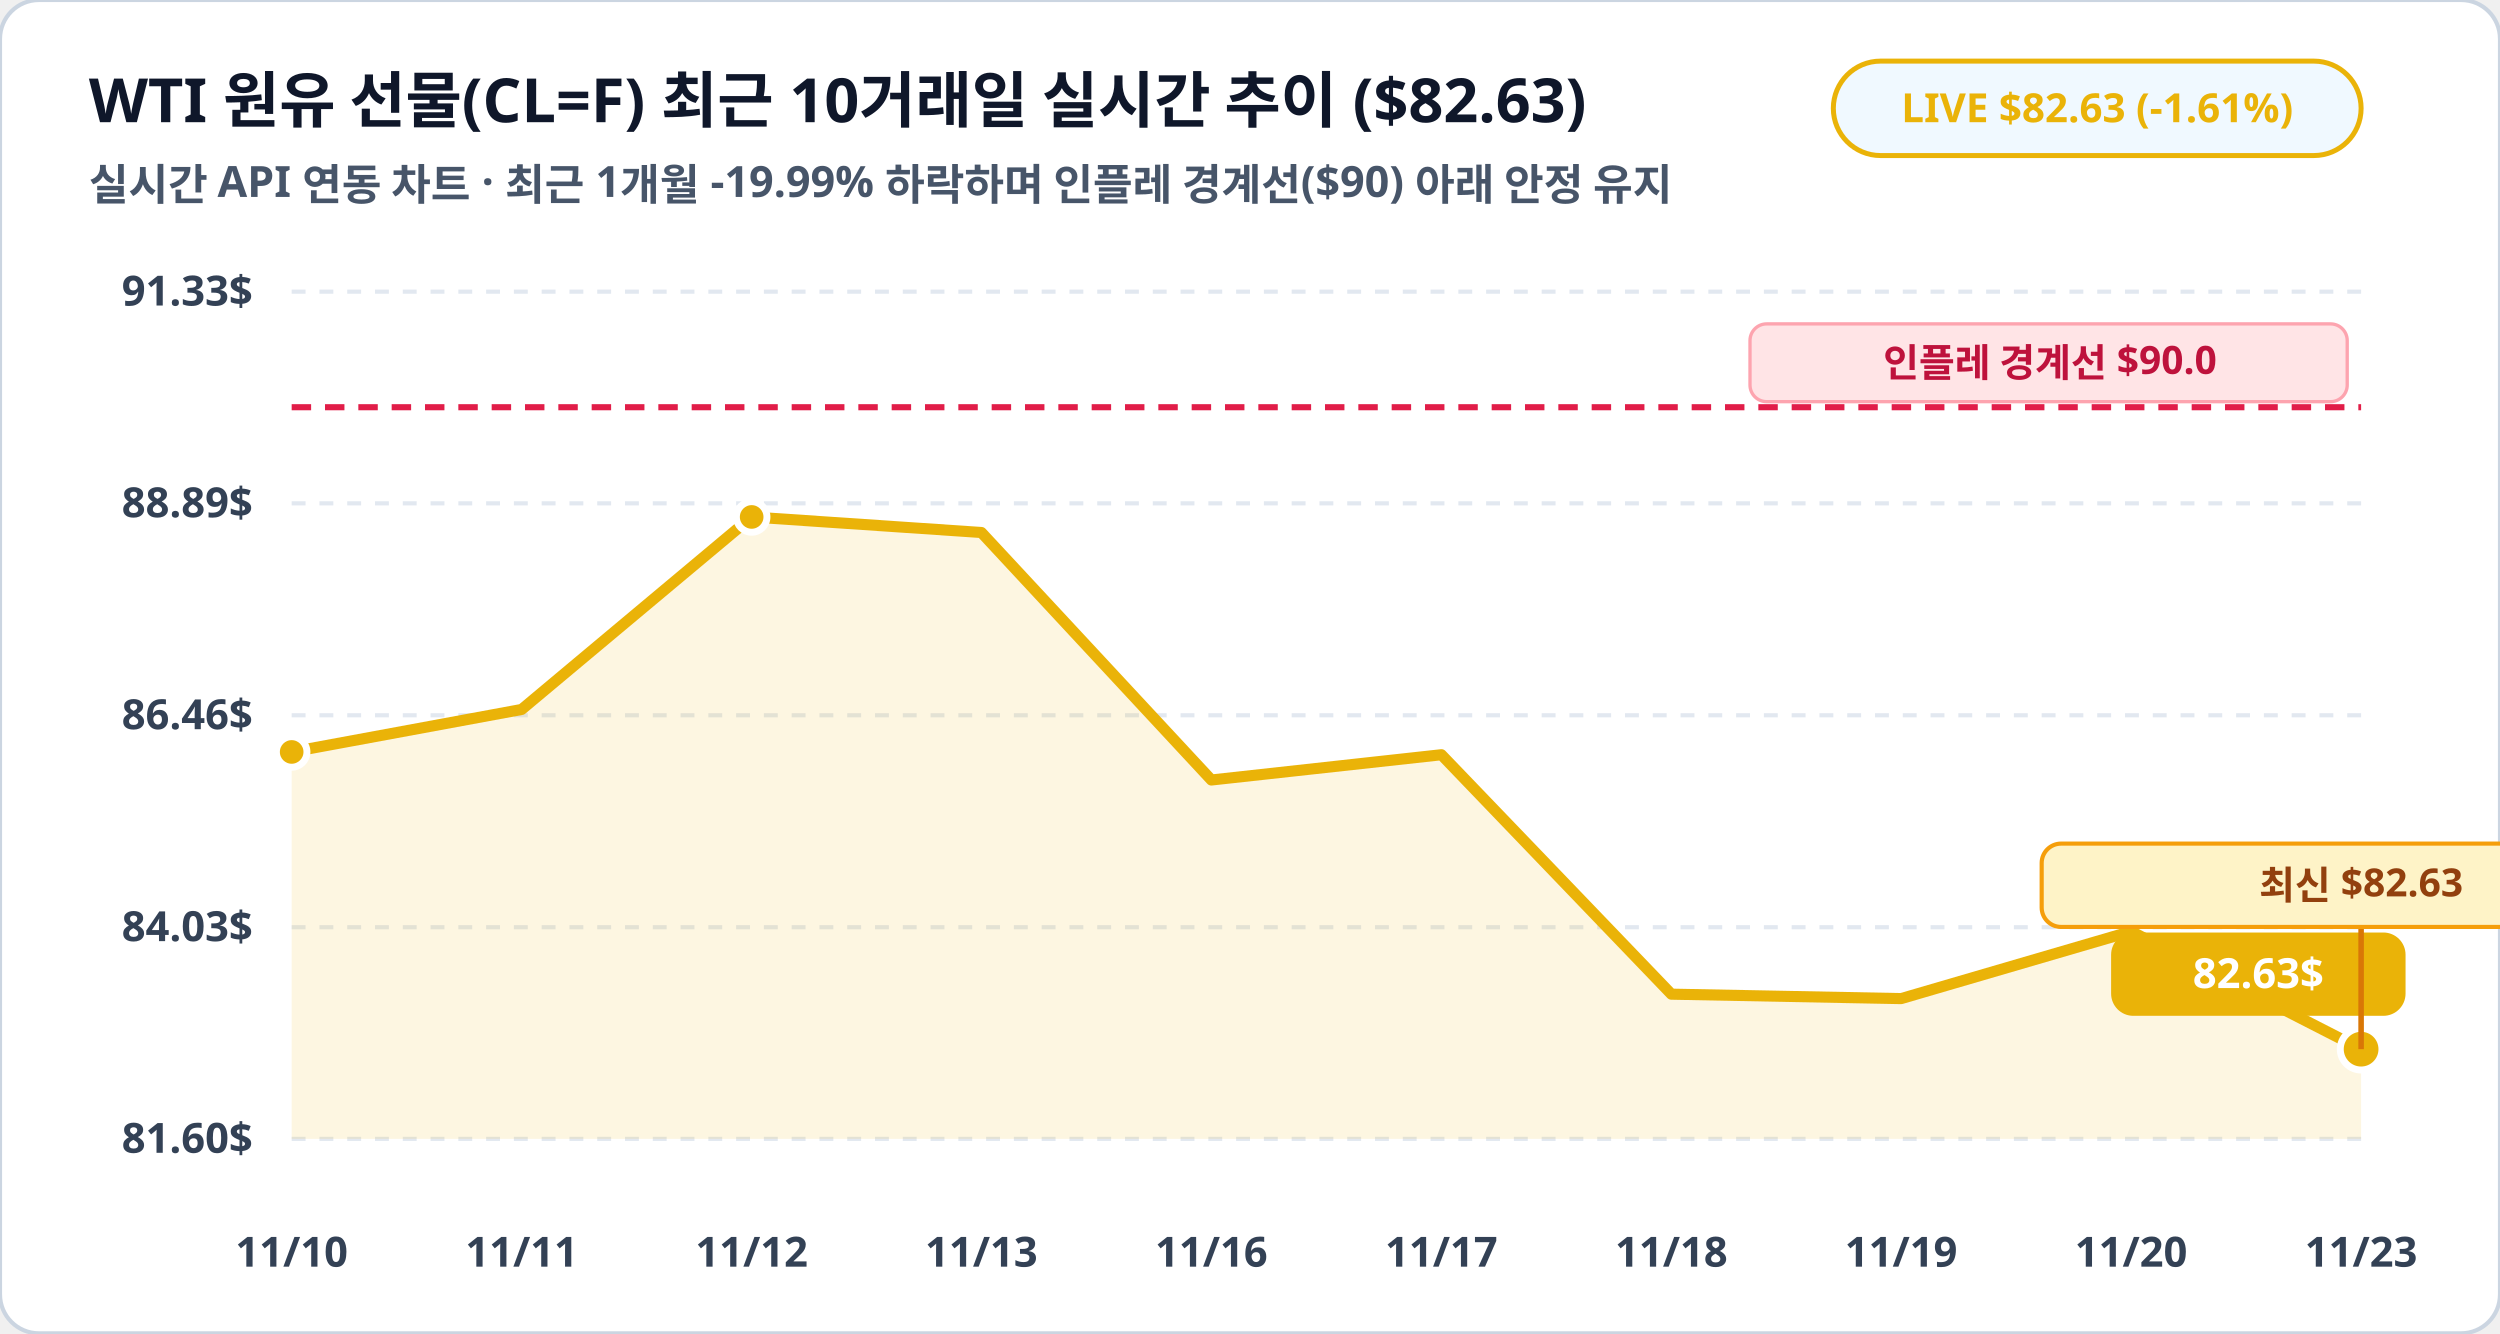
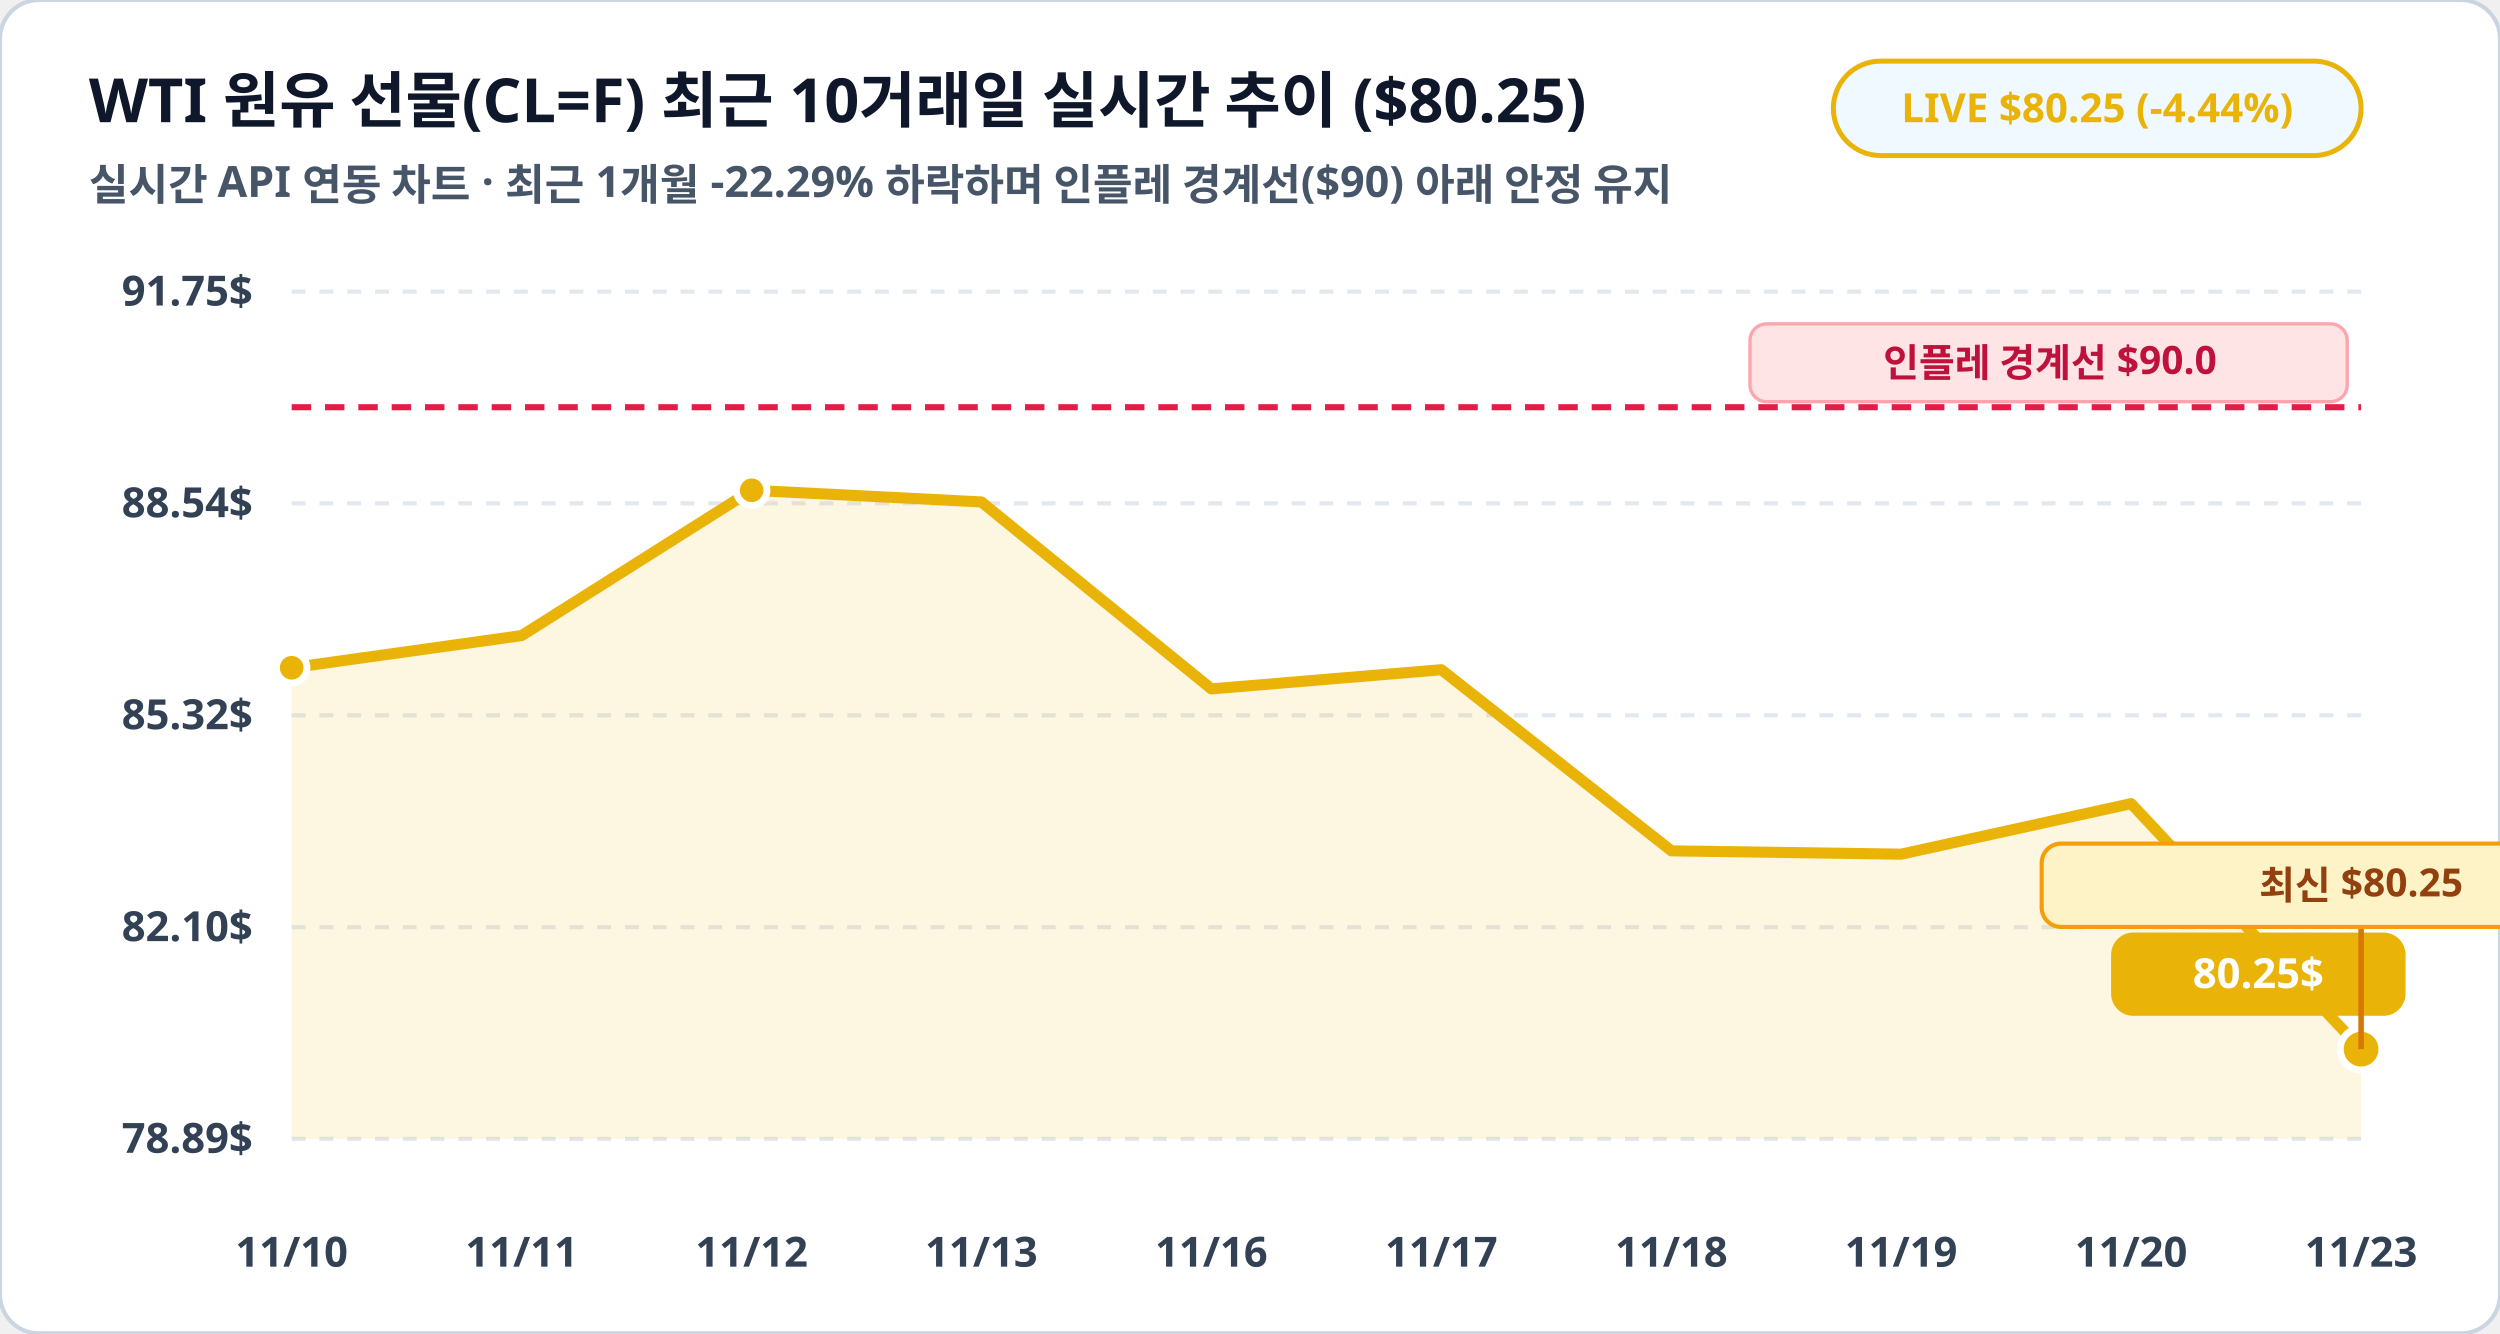
<svg xmlns="http://www.w3.org/2000/svg" viewBox="0 0 900 480" width="100%" height="100%">
  <rect width="900" height="480" rx="14" fill="#ffffff" stroke="#cbd5e1" stroke-width="1.5" />
-   <text x="32" y="44" fill="#0f172a" font-family="Pretendard, sans-serif" font-size="22" font-weight="900">WTI 원유 선물(CL=F) 최근 10거래일 실시간 추이 ($82.63)</text>
-   <text x="32" y="72" fill="#475569" font-family="Pretendard, sans-serif" font-size="15.5" font-weight="600">실시간 API 연동 차트 · 최근 1개월 -19.99% 하락하며 인플레 경계선($90) 아래 안정 유지</text>
+   <text x="32" y="44" fill="#0f172a" font-family="Pretendard, sans-serif" font-size="22" font-weight="900">WTI 원유 선물(CL=F) 최근 10거래일 실시간 추이 ($80.25)</text>
+   <text x="32" y="72" fill="#475569" font-family="Pretendard, sans-serif" font-size="15.5" font-weight="600">실시간 API 연동 차트 · 최근 1개월 -22.29% 하락하며 인플레 경계선($90) 아래 안정 유지</text>
  <rect x="660" y="22" width="190" height="34" rx="17" fill="#f0f9ff" stroke="#eab308" stroke-width="1.8" />
-   <text x="755" y="44" fill="#eab308" font-family="Pretendard, sans-serif" font-size="14.5" font-weight="800" text-anchor="middle">LIVE $82.63 (-1.61%)</text>
+   <text x="755" y="44" fill="#eab308" font-family="Pretendard, sans-serif" font-size="14.5" font-weight="800" text-anchor="middle">LIVE $80.25 (-4.44%)</text>
  <line x1="105" y1="105.0" x2="850" y2="105.0" stroke="#e2e8f0" stroke-width="1.5" stroke-dasharray="5,5" />
-   <text x="91" y="110.0" fill="#334155" font-family="Pretendard, sans-serif" font-size="15" font-weight="700" text-anchor="end">91.33$</text>
+   <text x="91" y="110.0" fill="#334155" font-family="Pretendard, sans-serif" font-size="15" font-weight="700" text-anchor="end">91.75$</text>
  <line x1="105" y1="181.2" x2="850" y2="181.2" stroke="#e2e8f0" stroke-width="1.5" stroke-dasharray="5,5" />
-   <text x="91" y="186.2" fill="#334155" font-family="Pretendard, sans-serif" font-size="15" font-weight="700" text-anchor="end">88.89$</text>
+   <text x="91" y="186.2" fill="#334155" font-family="Pretendard, sans-serif" font-size="15" font-weight="700" text-anchor="end">88.54$</text>
  <line x1="105" y1="257.5" x2="850" y2="257.5" stroke="#e2e8f0" stroke-width="1.5" stroke-dasharray="5,5" />
-   <text x="91" y="262.5" fill="#334155" font-family="Pretendard, sans-serif" font-size="15" font-weight="700" text-anchor="end">86.46$</text>
+   <text x="91" y="262.5" fill="#334155" font-family="Pretendard, sans-serif" font-size="15" font-weight="700" text-anchor="end">85.32$</text>
  <line x1="105" y1="333.8" x2="850" y2="333.8" stroke="#e2e8f0" stroke-width="1.5" stroke-dasharray="5,5" />
-   <text x="91" y="338.8" fill="#334155" font-family="Pretendard, sans-serif" font-size="15" font-weight="700" text-anchor="end">84.03$</text>
+   <text x="91" y="338.8" fill="#334155" font-family="Pretendard, sans-serif" font-size="15" font-weight="700" text-anchor="end">82.10$</text>
  <line x1="105" y1="410.0" x2="850" y2="410.0" stroke="#e2e8f0" stroke-width="1.5" stroke-dasharray="5,5" />
-   <text x="91" y="415.0" fill="#334155" font-family="Pretendard, sans-serif" font-size="15" font-weight="700" text-anchor="end">81.60$</text>
-   <polygon points="105.0,410.0 105.0,270.7 187.8,255.4 270.6,186.1 353.3,191.7 436.1,280.8 518.9,271.7 601.7,357.9 684.4,359.5 767.2,335.3 850.0,377.7 850.0,410.0" fill="#eab308" fill-opacity="0.12" />
-   <polyline fill="none" stroke="#eab308" stroke-width="4" stroke-linecap="round" stroke-linejoin="round" points="105.0,270.7 187.8,255.4 270.6,186.1 353.3,191.7 436.1,280.8 518.9,271.7 601.7,357.9 684.4,359.5 767.2,335.3 850.0,377.7" />
+   <text x="91" y="415.0" fill="#334155" font-family="Pretendard, sans-serif" font-size="15" font-weight="700" text-anchor="end">78.89$</text>
+   <polygon points="105.0,410.0 105.0,240.4 187.8,228.8 270.6,176.5 353.3,180.7 436.1,248.0 518.9,241.1 601.7,306.3 684.4,307.5 767.2,289.3 850.0,377.7 850.0,410.0" fill="#eab308" fill-opacity="0.12" />
+   <polyline fill="none" stroke="#eab308" stroke-width="4" stroke-linecap="round" stroke-linejoin="round" points="105.0,240.4 187.8,228.8 270.6,176.5 353.3,180.7 436.1,248.0 518.9,241.1 601.7,306.3 684.4,307.5 767.2,289.3 850.0,377.7" />
  <line x1="105" y1="146.6" x2="850" y2="146.6" stroke="#e11d48" stroke-width="2.2" stroke-dasharray="7,5" />
  <rect x="630" y="116.6" width="215" height="28" rx="6" fill="#ffe4e6" stroke="#fda4af" stroke-width="1.2" />
  <text x="738" y="135.6" fill="#be123c" font-family="Pretendard, sans-serif" font-size="14" font-weight="800" text-anchor="middle">인플레 경계선 $90.0</text>
-   <circle cx="105.0" cy="270.7" r="5.5" fill="#eab308" stroke="#ffffff" stroke-width="2.5" />
-   <circle cx="270.6" cy="186.1" r="5.5" fill="#eab308" stroke="#ffffff" stroke-width="2.5" />
+   <circle cx="105.0" cy="240.4" r="5.5" fill="#eab308" stroke="#ffffff" stroke-width="2.5" />
+   <circle cx="270.6" cy="176.5" r="5.5" fill="#eab308" stroke="#ffffff" stroke-width="2.5" />
  <circle cx="850.0" cy="377.7" r="7.5" fill="#eab308" stroke="#ffffff" stroke-width="2.5" />
  <rect x="760.0" y="335.7" width="106" height="30" rx="8" fill="#eab308" />
-   <text x="813.0" y="355.7" fill="#ffffff" font-family="Pretendard, sans-serif" font-size="15" font-weight="800" text-anchor="middle">82.63$</text>
+   <text x="813.0" y="355.7" fill="#ffffff" font-family="Pretendard, sans-serif" font-size="15" font-weight="800" text-anchor="middle">80.25$</text>
  <line x1="850.0" y1="377.7" x2="850.0" y2="333.7" stroke="#d97706" stroke-width="2" />
  <rect x="735.0" y="303.7" width="230" height="30" rx="7" fill="#fef3c7" stroke="#f59e0b" stroke-width="1.5" />
-   <text x="850.0" y="323.7" fill="#92400e" font-family="Pretendard, sans-serif" font-size="14" font-weight="800" text-anchor="middle">최신 $82.63</text>
+   <text x="850.0" y="323.7" fill="#92400e" font-family="Pretendard, sans-serif" font-size="14" font-weight="800" text-anchor="middle">최신 $80.25</text>
  <text x="105.0" y="456" fill="#334155" font-family="Pretendard, sans-serif" font-size="15" font-weight="700" text-anchor="middle">11/10</text>
  <text x="187.8" y="456" fill="#334155" font-family="Pretendard, sans-serif" font-size="15" font-weight="700" text-anchor="middle">11/11</text>
  <text x="270.6" y="456" fill="#334155" font-family="Pretendard, sans-serif" font-size="15" font-weight="700" text-anchor="middle">11/12</text>
  <text x="353.3" y="456" fill="#334155" font-family="Pretendard, sans-serif" font-size="15" font-weight="700" text-anchor="middle">11/13</text>
  <text x="436.1" y="456" fill="#334155" font-family="Pretendard, sans-serif" font-size="15" font-weight="700" text-anchor="middle">11/16</text>
  <text x="518.9" y="456" fill="#334155" font-family="Pretendard, sans-serif" font-size="15" font-weight="700" text-anchor="middle">11/17</text>
  <text x="601.7" y="456" fill="#334155" font-family="Pretendard, sans-serif" font-size="15" font-weight="700" text-anchor="middle">11/18</text>
  <text x="684.4" y="456" fill="#334155" font-family="Pretendard, sans-serif" font-size="15" font-weight="700" text-anchor="middle">11/19</text>
  <text x="767.2" y="456" fill="#334155" font-family="Pretendard, sans-serif" font-size="15" font-weight="700" text-anchor="middle">11/20</text>
  <text x="850.0" y="456" fill="#334155" font-family="Pretendard, sans-serif" font-size="15" font-weight="700" text-anchor="middle">11/23</text>
</svg>
